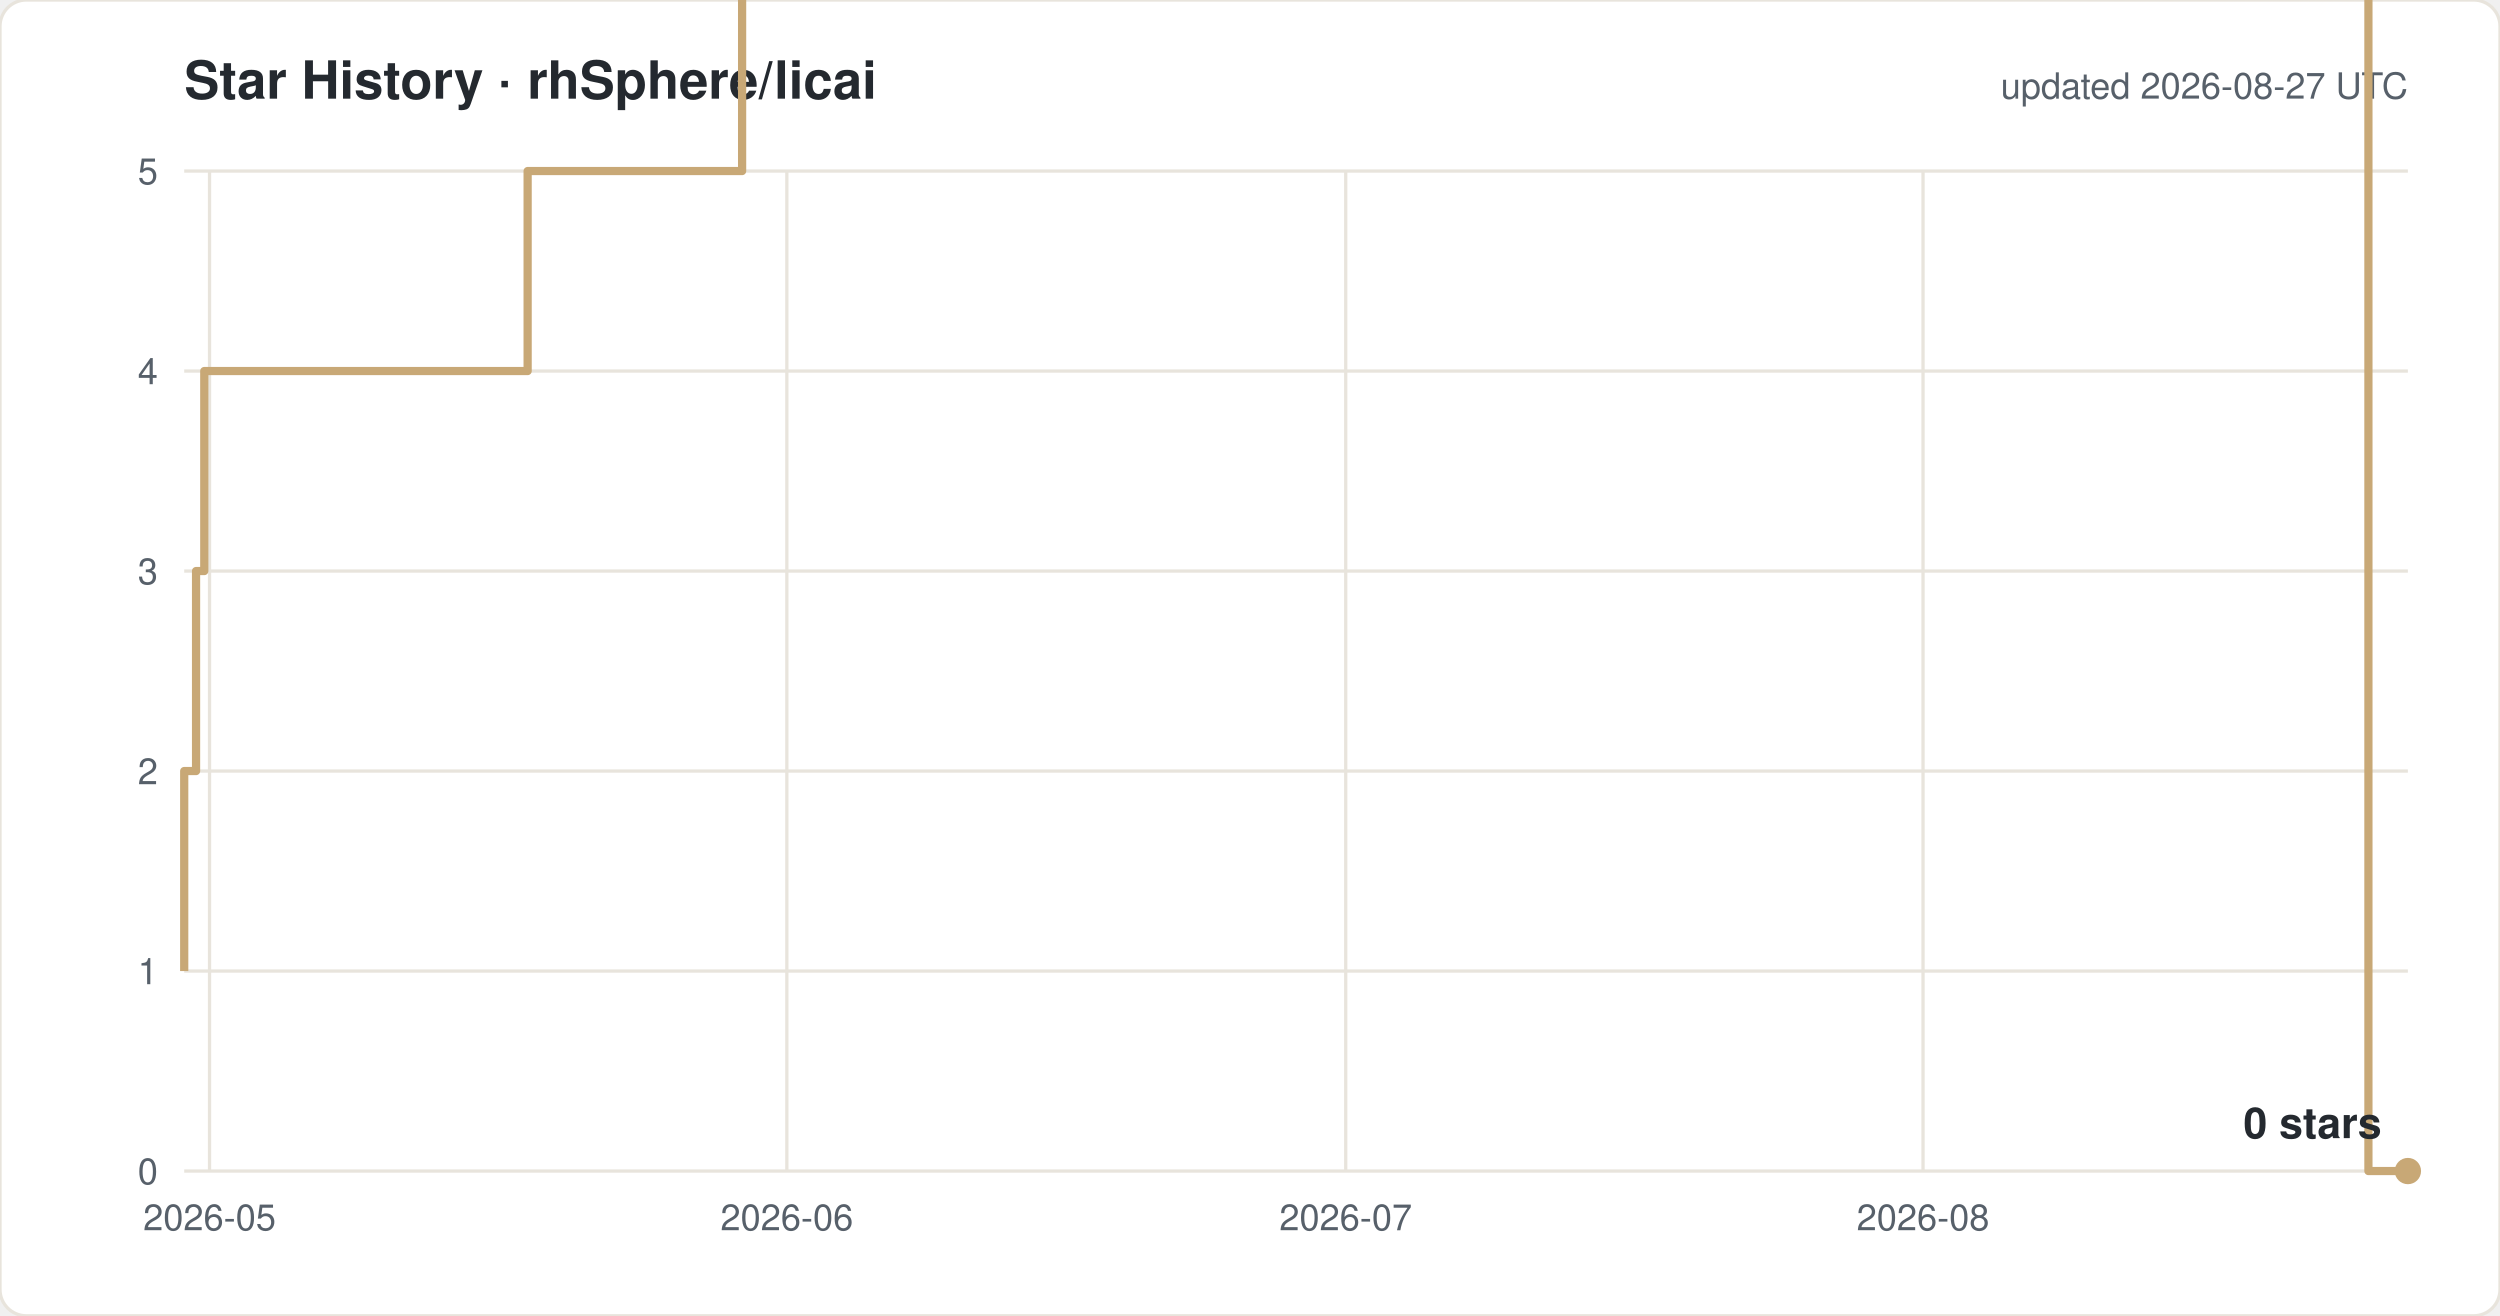
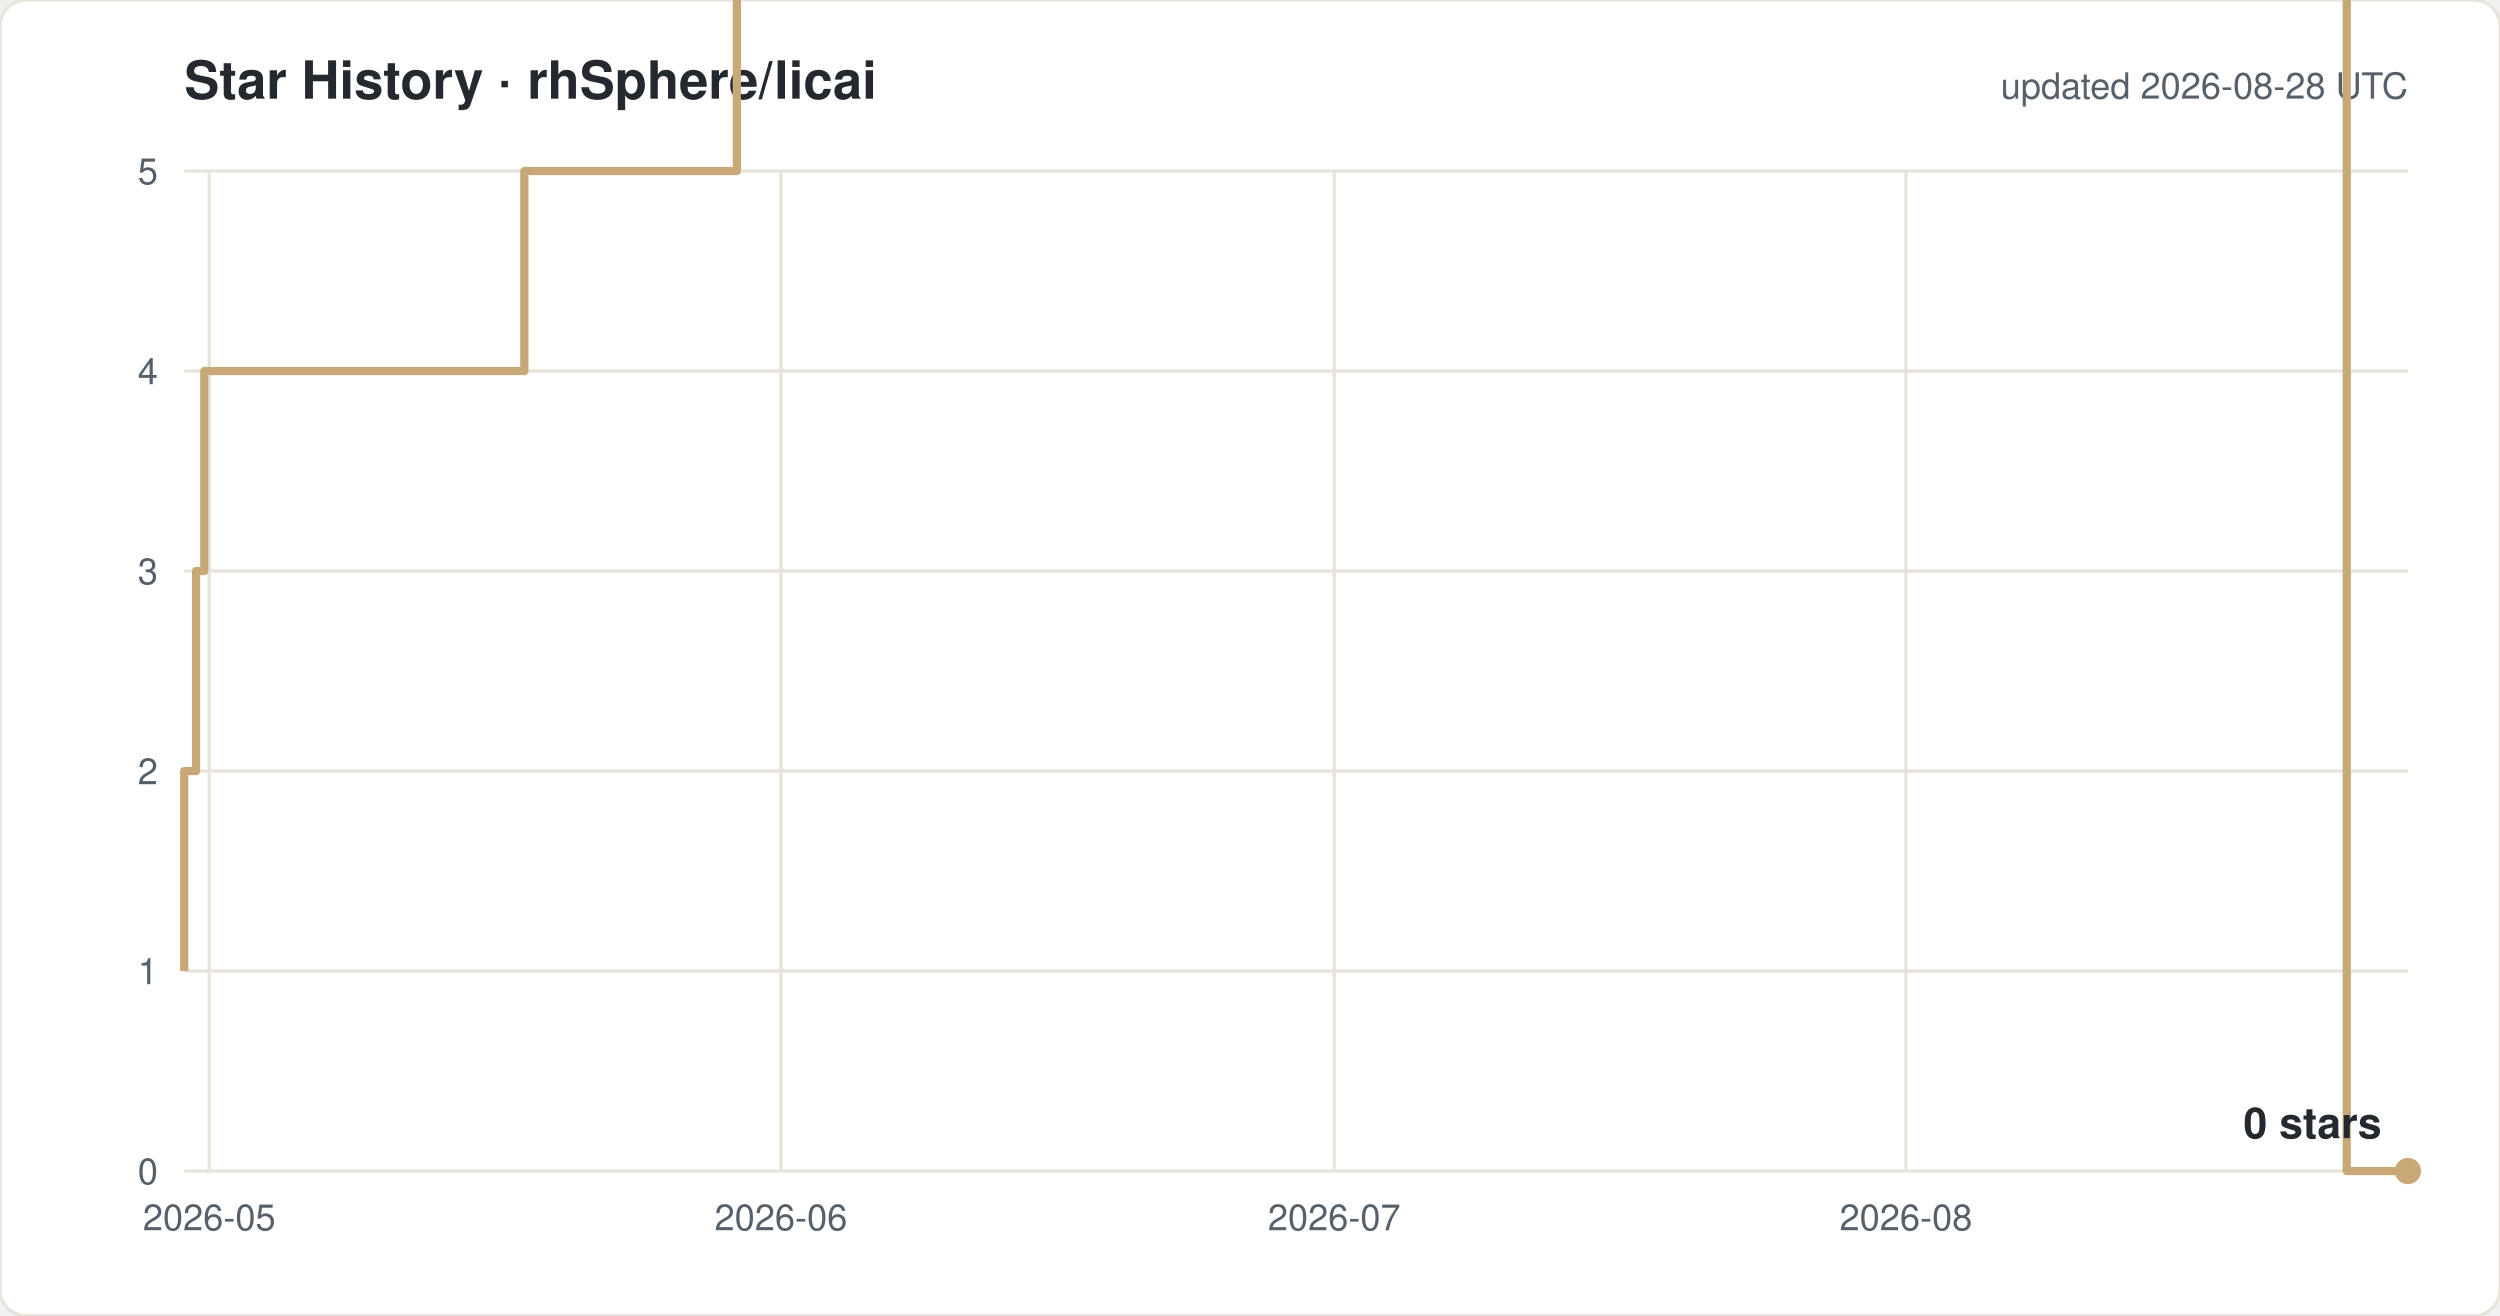
<svg xmlns="http://www.w3.org/2000/svg" width="760" height="400" viewBox="0 0 760 400" font-family="-apple-system,Segoe UI,Helvetica,Arial,sans-serif">
  <rect width="760" height="400" rx="8" fill="#ffffff" stroke="#e8e4dc" />
  <text x="56" y="30" font-size="16" font-weight="600" fill="#24292f">Star History · rhSphere/licai</text>
-   <text x="732" y="30" font-size="11" fill="#57606a" text-anchor="end">updated 2026-08-27 UTC</text>
+   <text x="732" y="30" font-size="11" fill="#57606a" text-anchor="end">updated 2026-08-28 UTC</text>
  <line x1="56" y1="356.0" x2="732" y2="356.0" stroke="#e8e4dc" />
  <text x="48" y="360.0" font-size="11" fill="#57606a" text-anchor="end">0</text>
  <line x1="56" y1="295.2" x2="732" y2="295.2" stroke="#e8e4dc" />
  <text x="48" y="299.2" font-size="11" fill="#57606a" text-anchor="end">1</text>
  <line x1="56" y1="234.4" x2="732" y2="234.4" stroke="#e8e4dc" />
  <text x="48" y="238.4" font-size="11" fill="#57606a" text-anchor="end">2</text>
  <line x1="56" y1="173.6" x2="732" y2="173.6" stroke="#e8e4dc" />
  <text x="48" y="177.6" font-size="11" fill="#57606a" text-anchor="end">3</text>
  <line x1="56" y1="112.8" x2="732" y2="112.8" stroke="#e8e4dc" />
  <text x="48" y="116.8" font-size="11" fill="#57606a" text-anchor="end">4</text>
  <line x1="56" y1="52.0" x2="732" y2="52.0" stroke="#e8e4dc" />
  <text x="48" y="56.0" font-size="11" fill="#57606a" text-anchor="end">5</text>
-   <line x1="63.7" y1="52" x2="63.7" y2="356" stroke="#e8e4dc" />
-   <text x="63.7" y="374" font-size="11" fill="#57606a" text-anchor="middle">2026-05</text>
-   <line x1="239.2" y1="52" x2="239.2" y2="356" stroke="#e8e4dc" />
-   <text x="239.2" y="374" font-size="11" fill="#57606a" text-anchor="middle">2026-06</text>
-   <line x1="409.1" y1="52" x2="409.1" y2="356" stroke="#e8e4dc" />
-   <text x="409.1" y="374" font-size="11" fill="#57606a" text-anchor="middle">2026-07</text>
-   <line x1="584.6" y1="52" x2="584.6" y2="356" stroke="#e8e4dc" />
-   <text x="584.6" y="374" font-size="11" fill="#57606a" text-anchor="middle">2026-08</text>
-   <path d="M 56.0 295.2 H 56.0 V 234.4 H 59.6 V 173.6 H 62.1 V 112.8 H 160.4 V 52.0 H 225.6 V -8.8 H 237.0 V -69.6 H 252.6 V -130.4 H 325.1 V -191.2 H 344.4 V -252.0 H 361.1 V -312.8 H 365.0 V -373.6 H 365.8 V -434.4 H 371.0 V -495.2 H 378.8 V -556.0 H 395.9 V -616.8 H 401.3 V -677.6 H 401.7 V -738.4 H 405.2 V -799.2 H 410.6 V -860.0 H 421.3 V -920.8 H 421.8 V -981.6 H 429.3 V -1042.4 H 456.8 V -1103.2 H 457.0 V -1164.0 H 475.1 V -1224.8 H 489.7 V -1285.6 H 491.1 V -1346.4 H 491.2 V -1407.2 H 494.9 V -1468.0 H 524.3 V -1528.8 H 530.4 V -1589.6 H 537.0 V -1650.4 H 545.5 V -1711.2 H 572.8 V -1832.8 H 578.5 V -1893.6 H 612.5 V -1954.4 H 635.0 V -2015.2 H 657.7 V -2076.0 H 674.6 V -2136.8 H 680.3 V -2197.6 H 685.9 V -2136.8 H 708.6 V -2197.6 H 720.0 V 356.0 H 732.0" fill="none" stroke="#c8a876" stroke-width="2.5" stroke-linejoin="round" />
+   <line x1="63.6" y1="52" x2="63.6" y2="356" stroke="#e8e4dc" />
+   <text x="63.6" y="374" font-size="11" fill="#57606a" text-anchor="middle">2026-05</text>
+   <line x1="237.4" y1="52" x2="237.4" y2="356" stroke="#e8e4dc" />
+   <text x="237.4" y="374" font-size="11" fill="#57606a" text-anchor="middle">2026-06</text>
+   <line x1="405.6" y1="52" x2="405.6" y2="356" stroke="#e8e4dc" />
+   <text x="405.6" y="374" font-size="11" fill="#57606a" text-anchor="middle">2026-07</text>
+   <line x1="579.4" y1="52" x2="579.4" y2="356" stroke="#e8e4dc" />
+   <text x="579.4" y="374" font-size="11" fill="#57606a" text-anchor="middle">2026-08</text>
+   <path d="M 56.0 295.2 H 56.0 V 234.4 H 59.6 V 173.6 H 62.1 V 112.8 H 159.4 V 52.0 H 224.0 V -8.8 H 235.2 V -69.6 H 250.6 V -130.4 H 322.4 V -191.2 H 341.5 V -252.0 H 358.1 V -312.8 H 362.0 V -373.6 H 362.7 V -434.4 H 367.9 V -495.2 H 375.6 V -556.0 H 392.5 V -616.8 H 397.9 V -677.6 H 398.3 V -738.4 H 401.8 V -799.2 H 407.1 V -860.0 H 417.7 V -920.8 H 418.2 V -981.6 H 425.7 V -1042.4 H 452.8 V -1103.2 H 453.0 V -1164.0 H 470.9 V -1224.8 H 485.4 V -1285.6 H 486.8 V -1346.4 H 486.9 V -1407.2 H 490.5 V -1468.0 H 519.7 V -1528.8 H 525.7 V -1589.6 H 532.2 V -1650.4 H 540.6 V -1711.2 H 567.7 V -1832.8 H 573.4 V -1893.6 H 607.0 V -1954.4 H 629.3 V -2015.2 H 651.8 V -2076.0 H 668.5 V -2136.8 H 674.1 V -2197.6 H 679.7 V -2136.8 H 702.1 V -2197.6 H 713.4 V 356.0 H 732.0" fill="none" stroke="#c8a876" stroke-width="2.5" stroke-linejoin="round" />
  <circle cx="732.0" cy="356.0" r="4" fill="#c8a876" />
  <text x="724.0" y="346.0" font-size="13" font-weight="600" fill="#24292f" text-anchor="end">0 stars</text>
</svg>
